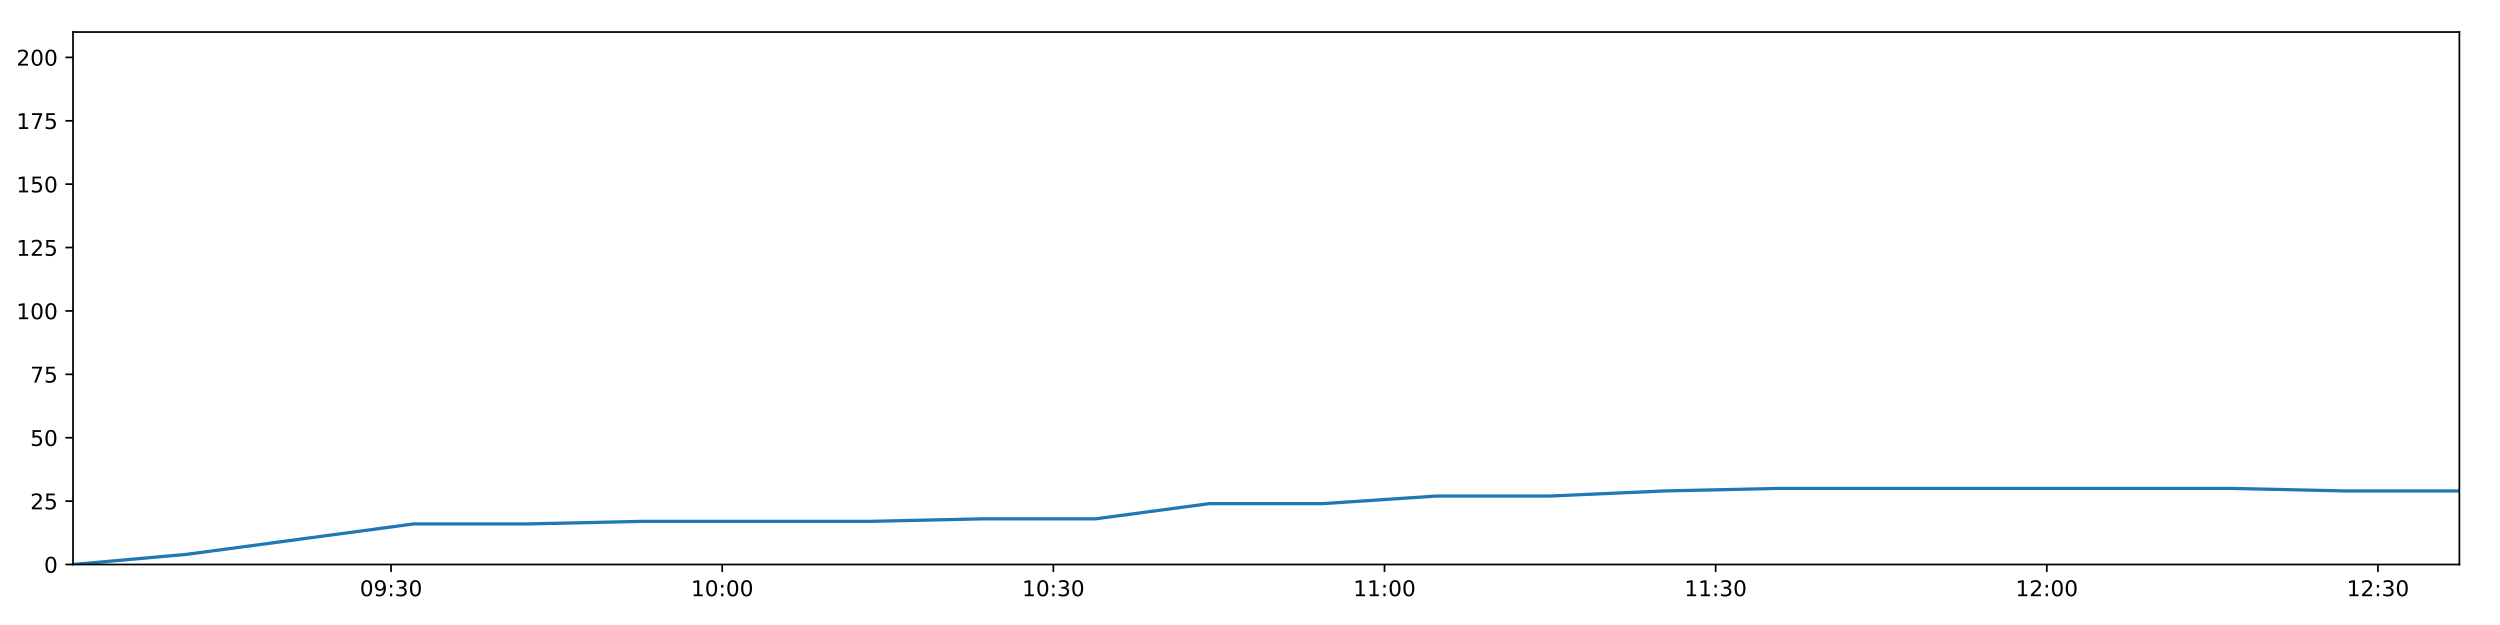
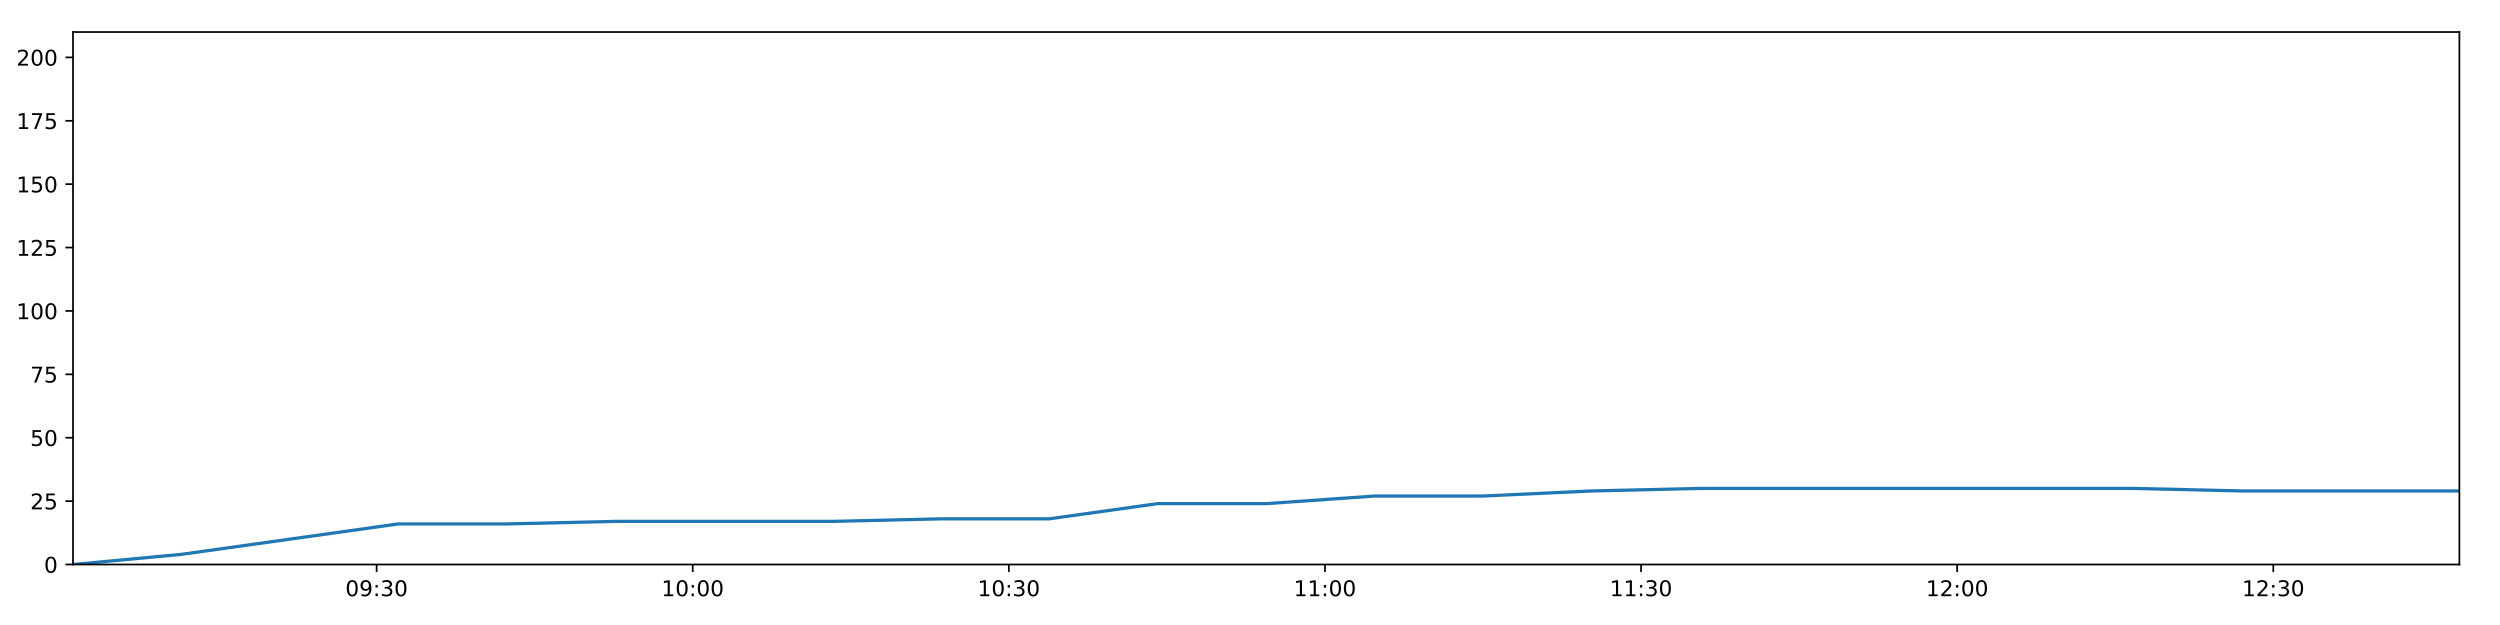
<svg xmlns="http://www.w3.org/2000/svg" xmlns:xlink="http://www.w3.org/1999/xlink" height="288pt" version="1.1" viewBox="0 0 1152 288" width="1152pt">
  <defs>
    <style type="text/css">
*{stroke-linecap:butt;stroke-linejoin:round;}
  </style>
  </defs>
  <g id="figure_1">
    <g id="patch_1">
      <path d="M 0 288  L 1152 288  L 1152 0  L 0 0  z " style="fill:#ffffff;" />
    </g>
    <g id="axes_1">
      <g id="patch_2">
        <path d="M 33.64 260.12  L 1133.28 260.12  L 1133.28 14.76  L 33.64 14.76  z " style="fill:#ffffff;" />
      </g>
      <g id="matplotlib.axis_1">
        <g id="xtick_1">
          <g id="line2d_1">
            <defs>
-               <path d="M 0 0  L 0 3.5  " id="m77392e9edf" style="stroke:#000000;stroke-width:0.8;" />
-             </defs>
-             <g>
-               <use style="stroke:#000000;stroke-width:0.8;" x="180.204" xlink:href="#m77392e9edf" y="260.12" />
+               <path d="M 0 0  L 0 3.5  " id="m552aab8078" style="stroke:#000000;stroke-width:0.8;" />
+             </defs>
+             <g>
+               <use style="stroke:#000000;stroke-width:0.8;" x="173.55" xlink:href="#m552aab8078" y="260.12" />
            </g>
          </g>
          <g id="text_1">
            <defs>
              <path d="M 31.781 66.406  Q 24.172 66.406 20.328 58.906  Q 16.5 51.422 16.5 36.375  Q 16.5 21.391 20.328 13.891  Q 24.172 6.391 31.781 6.391  Q 39.453 6.391 43.281 13.891  Q 47.125 21.391 47.125 36.375  Q 47.125 51.422 43.281 58.906  Q 39.453 66.406 31.781 66.406  z M 31.781 74.219  Q 44.047 74.219 50.516 64.516  Q 56.984 54.828 56.984 36.375  Q 56.984 17.969 50.516 8.266  Q 44.047 -1.422 31.781 -1.422  Q 19.531 -1.422 13.062 8.266  Q 6.594 17.969 6.594 36.375  Q 6.594 54.828 13.062 64.516  Q 19.531 74.219 31.781 74.219  z " id="DejaVuSans-48" />
              <path d="M 10.984 1.516  L 10.984 10.5  Q 14.703 8.734 18.5 7.812  Q 22.312 6.891 25.984 6.891  Q 35.75 6.891 40.891 13.453  Q 46.047 20.016 46.781 33.406  Q 43.953 29.203 39.594 26.953  Q 35.25 24.703 29.984 24.703  Q 19.047 24.703 12.672 31.312  Q 6.297 37.938 6.297 49.422  Q 6.297 60.641 12.938 67.422  Q 19.578 74.219 30.609 74.219  Q 43.266 74.219 49.922 64.516  Q 56.594 54.828 56.594 36.375  Q 56.594 19.141 48.406 8.859  Q 40.234 -1.422 26.422 -1.422  Q 22.703 -1.422 18.891 -0.688  Q 15.094 0.047 10.984 1.516  z M 30.609 32.422  Q 37.25 32.422 41.125 36.953  Q 45.016 41.5 45.016 49.422  Q 45.016 57.281 41.125 61.844  Q 37.25 66.406 30.609 66.406  Q 23.969 66.406 20.094 61.844  Q 16.219 57.281 16.219 49.422  Q 16.219 41.5 20.094 36.953  Q 23.969 32.422 30.609 32.422  z " id="DejaVuSans-57" />
              <path d="M 11.719 12.406  L 22.016 12.406  L 22.016 0  L 11.719 0  z M 11.719 51.703  L 22.016 51.703  L 22.016 39.312  L 11.719 39.312  z " id="DejaVuSans-58" />
              <path d="M 40.578 39.312  Q 47.656 37.797 51.625 33  Q 55.609 28.219 55.609 21.188  Q 55.609 10.406 48.188 4.484  Q 40.766 -1.422 27.094 -1.422  Q 22.516 -1.422 17.656 -0.516  Q 12.797 0.391 7.625 2.203  L 7.625 11.719  Q 11.719 9.328 16.594 8.109  Q 21.484 6.891 26.812 6.891  Q 36.078 6.891 40.938 10.547  Q 45.797 14.203 45.797 21.188  Q 45.797 27.641 41.281 31.266  Q 36.766 34.906 28.719 34.906  L 20.219 34.906  L 20.219 43.016  L 29.109 43.016  Q 36.375 43.016 40.234 45.922  Q 44.094 48.828 44.094 54.297  Q 44.094 59.906 40.109 62.906  Q 36.141 65.922 28.719 65.922  Q 24.656 65.922 20.016 65.031  Q 15.375 64.156 9.812 62.312  L 9.812 71.094  Q 15.438 72.656 20.344 73.438  Q 25.25 74.219 29.594 74.219  Q 40.828 74.219 47.359 69.109  Q 53.906 64.016 53.906 55.328  Q 53.906 49.266 50.438 45.094  Q 46.969 40.922 40.578 39.312  z " id="DejaVuSans-51" />
            </defs>
-             <g transform="translate(165.795 274.7184)scale(0.1 -0.1)">
+             <g transform="translate(159.1404 274.7184)scale(0.1 -0.1)">
              <use xlink:href="#DejaVuSans-48" />
              <use x="63.623" xlink:href="#DejaVuSans-57" />
              <use x="127.246" xlink:href="#DejaVuSans-58" />
              <use x="160.938" xlink:href="#DejaVuSans-51" />
              <use x="224.561" xlink:href="#DejaVuSans-48" />
            </g>
          </g>
        </g>
        <g id="xtick_2">
          <g id="line2d_2">
            <g>
-               <use style="stroke:#000000;stroke-width:0.8;" x="332.796" xlink:href="#m77392e9edf" y="260.12" />
+               <use style="stroke:#000000;stroke-width:0.8;" x="319.213" xlink:href="#m552aab8078" y="260.12" />
            </g>
          </g>
          <g id="text_2">
            <defs>
              <path d="M 12.406 8.297  L 28.516 8.297  L 28.516 63.922  L 10.984 60.406  L 10.984 69.391  L 28.422 72.906  L 38.281 72.906  L 38.281 8.297  L 54.391 8.297  L 54.391 0  L 12.406 0  z " id="DejaVuSans-49" />
            </defs>
-             <g transform="translate(318.3868 274.7184)scale(0.1 -0.1)">
+             <g transform="translate(304.8039 274.7184)scale(0.1 -0.1)">
              <use xlink:href="#DejaVuSans-49" />
              <use x="63.623" xlink:href="#DejaVuSans-48" />
              <use x="127.246" xlink:href="#DejaVuSans-58" />
              <use x="160.938" xlink:href="#DejaVuSans-48" />
              <use x="224.561" xlink:href="#DejaVuSans-48" />
            </g>
          </g>
        </g>
        <g id="xtick_3">
          <g id="line2d_3">
            <g>
-               <use style="stroke:#000000;stroke-width:0.8;" x="485.388" xlink:href="#m77392e9edf" y="260.12" />
+               <use style="stroke:#000000;stroke-width:0.8;" x="464.877" xlink:href="#m552aab8078" y="260.12" />
            </g>
          </g>
          <g id="text_3">
-             <g transform="translate(470.9785 274.7184)scale(0.1 -0.1)">
+             <g transform="translate(450.4673 274.7184)scale(0.1 -0.1)">
              <use xlink:href="#DejaVuSans-49" />
              <use x="63.623" xlink:href="#DejaVuSans-48" />
              <use x="127.246" xlink:href="#DejaVuSans-58" />
              <use x="160.938" xlink:href="#DejaVuSans-51" />
              <use x="224.561" xlink:href="#DejaVuSans-48" />
            </g>
          </g>
        </g>
        <g id="xtick_4">
          <g id="line2d_4">
            <g>
-               <use style="stroke:#000000;stroke-width:0.8;" x="637.98" xlink:href="#m77392e9edf" y="260.12" />
+               <use style="stroke:#000000;stroke-width:0.8;" x="610.54" xlink:href="#m552aab8078" y="260.12" />
            </g>
          </g>
          <g id="text_4">
-             <g transform="translate(623.5702 274.7184)scale(0.1 -0.1)">
+             <g transform="translate(596.1308 274.7184)scale(0.1 -0.1)">
              <use xlink:href="#DejaVuSans-49" />
              <use x="63.623" xlink:href="#DejaVuSans-49" />
              <use x="127.246" xlink:href="#DejaVuSans-58" />
              <use x="160.938" xlink:href="#DejaVuSans-48" />
              <use x="224.561" xlink:href="#DejaVuSans-48" />
            </g>
          </g>
        </g>
        <g id="xtick_5">
          <g id="line2d_5">
            <g>
-               <use style="stroke:#000000;stroke-width:0.8;" x="790.571" xlink:href="#m77392e9edf" y="260.12" />
+               <use style="stroke:#000000;stroke-width:0.8;" x="756.204" xlink:href="#m552aab8078" y="260.12" />
            </g>
          </g>
          <g id="text_5">
-             <g transform="translate(776.1619 274.7184)scale(0.1 -0.1)">
+             <g transform="translate(741.7942 274.7184)scale(0.1 -0.1)">
              <use xlink:href="#DejaVuSans-49" />
              <use x="63.623" xlink:href="#DejaVuSans-49" />
              <use x="127.246" xlink:href="#DejaVuSans-58" />
              <use x="160.938" xlink:href="#DejaVuSans-51" />
              <use x="224.561" xlink:href="#DejaVuSans-48" />
            </g>
          </g>
        </g>
        <g id="xtick_6">
          <g id="line2d_6">
            <g>
-               <use style="stroke:#000000;stroke-width:0.8;" x="943.163" xlink:href="#m77392e9edf" y="260.12" />
+               <use style="stroke:#000000;stroke-width:0.8;" x="901.867" xlink:href="#m552aab8078" y="260.12" />
            </g>
          </g>
          <g id="text_6">
            <defs>
              <path d="M 19.188 8.297  L 53.609 8.297  L 53.609 0  L 7.328 0  L 7.328 8.297  Q 12.938 14.109 22.625 23.891  Q 32.328 33.688 34.812 36.531  Q 39.547 41.844 41.422 45.531  Q 43.312 49.219 43.312 52.781  Q 43.312 58.594 39.234 62.25  Q 35.156 65.922 28.609 65.922  Q 23.969 65.922 18.812 64.312  Q 13.672 62.703 7.812 59.422  L 7.812 69.391  Q 13.766 71.781 18.938 73  Q 24.125 74.219 28.422 74.219  Q 39.75 74.219 46.484 68.547  Q 53.219 62.891 53.219 53.422  Q 53.219 48.922 51.531 44.891  Q 49.859 40.875 45.406 35.406  Q 44.188 33.984 37.641 27.219  Q 31.109 20.453 19.188 8.297  z " id="DejaVuSans-50" />
            </defs>
-             <g transform="translate(928.7536 274.7184)scale(0.1 -0.1)">
+             <g transform="translate(887.4576 274.7184)scale(0.1 -0.1)">
              <use xlink:href="#DejaVuSans-49" />
              <use x="63.623" xlink:href="#DejaVuSans-50" />
              <use x="127.246" xlink:href="#DejaVuSans-58" />
              <use x="160.938" xlink:href="#DejaVuSans-48" />
              <use x="224.561" xlink:href="#DejaVuSans-48" />
            </g>
          </g>
        </g>
        <g id="xtick_7">
          <g id="line2d_7">
            <g>
-               <use style="stroke:#000000;stroke-width:0.8;" x="1095.755" xlink:href="#m77392e9edf" y="260.12" />
+               <use style="stroke:#000000;stroke-width:0.8;" x="1047.53" xlink:href="#m552aab8078" y="260.12" />
            </g>
          </g>
          <g id="text_7">
-             <g transform="translate(1081.345 274.7184)scale(0.1 -0.1)">
+             <g transform="translate(1033.121 274.7184)scale(0.1 -0.1)">
              <use xlink:href="#DejaVuSans-49" />
              <use x="63.623" xlink:href="#DejaVuSans-50" />
              <use x="127.246" xlink:href="#DejaVuSans-58" />
              <use x="160.938" xlink:href="#DejaVuSans-51" />
              <use x="224.561" xlink:href="#DejaVuSans-48" />
            </g>
          </g>
        </g>
      </g>
      <g id="matplotlib.axis_2">
        <g id="ytick_1">
          <g id="line2d_8">
            <defs>
-               <path d="M 0 0  L -3.5 0  " id="m34fcf71651" style="stroke:#000000;stroke-width:0.8;" />
-             </defs>
-             <g>
-               <use style="stroke:#000000;stroke-width:0.8;" x="33.64" xlink:href="#m34fcf71651" y="260.12" />
+               <path d="M 0 0  L -3.5 0  " id="m1e07668738" style="stroke:#000000;stroke-width:0.8;" />
+             </defs>
+             <g>
+               <use style="stroke:#000000;stroke-width:0.8;" x="33.64" xlink:href="#m1e07668738" y="260.12" />
            </g>
          </g>
          <g id="text_8">
            <g transform="translate(20.2775 263.9192)scale(0.1 -0.1)">
              <use xlink:href="#DejaVuSans-48" />
            </g>
          </g>
        </g>
        <g id="ytick_2">
          <g id="line2d_9">
            <g>
-               <use style="stroke:#000000;stroke-width:0.8;" x="33.64" xlink:href="#m34fcf71651" y="230.91" />
+               <use style="stroke:#000000;stroke-width:0.8;" x="33.64" xlink:href="#m1e07668738" y="230.91" />
            </g>
          </g>
          <g id="text_9">
            <defs>
              <path d="M 10.797 72.906  L 49.516 72.906  L 49.516 64.594  L 19.828 64.594  L 19.828 46.734  Q 21.969 47.469 24.109 47.828  Q 26.266 48.188 28.422 48.188  Q 40.625 48.188 47.75 41.5  Q 54.891 34.812 54.891 23.391  Q 54.891 11.625 47.562 5.094  Q 40.234 -1.422 26.906 -1.422  Q 22.312 -1.422 17.547 -0.641  Q 12.797 0.141 7.719 1.703  L 7.719 11.625  Q 12.109 9.234 16.797 8.062  Q 21.484 6.891 26.703 6.891  Q 35.156 6.891 40.078 11.328  Q 45.016 15.766 45.016 23.391  Q 45.016 31 40.078 35.438  Q 35.156 39.891 26.703 39.891  Q 22.75 39.891 18.812 39.016  Q 14.891 38.141 10.797 36.281  z " id="DejaVuSans-53" />
            </defs>
            <g transform="translate(13.915 234.7097)scale(0.1 -0.1)">
              <use xlink:href="#DejaVuSans-50" />
              <use x="63.623" xlink:href="#DejaVuSans-53" />
            </g>
          </g>
        </g>
        <g id="ytick_3">
          <g id="line2d_10">
            <g>
-               <use style="stroke:#000000;stroke-width:0.8;" x="33.64" xlink:href="#m34fcf71651" y="201.701" />
+               <use style="stroke:#000000;stroke-width:0.8;" x="33.64" xlink:href="#m1e07668738" y="201.701" />
            </g>
          </g>
          <g id="text_10">
            <g transform="translate(13.915 205.5002)scale(0.1 -0.1)">
              <use xlink:href="#DejaVuSans-53" />
              <use x="63.623" xlink:href="#DejaVuSans-48" />
            </g>
          </g>
        </g>
        <g id="ytick_4">
          <g id="line2d_11">
            <g>
-               <use style="stroke:#000000;stroke-width:0.8;" x="33.64" xlink:href="#m34fcf71651" y="172.491" />
+               <use style="stroke:#000000;stroke-width:0.8;" x="33.64" xlink:href="#m1e07668738" y="172.491" />
            </g>
          </g>
          <g id="text_11">
            <defs>
              <path d="M 8.203 72.906  L 55.078 72.906  L 55.078 68.703  L 28.609 0  L 18.312 0  L 43.219 64.594  L 8.203 64.594  z " id="DejaVuSans-55" />
            </defs>
            <g transform="translate(13.915 176.2906)scale(0.1 -0.1)">
              <use xlink:href="#DejaVuSans-55" />
              <use x="63.623" xlink:href="#DejaVuSans-53" />
            </g>
          </g>
        </g>
        <g id="ytick_5">
          <g id="line2d_12">
            <g>
-               <use style="stroke:#000000;stroke-width:0.8;" x="33.64" xlink:href="#m34fcf71651" y="143.282" />
+               <use style="stroke:#000000;stroke-width:0.8;" x="33.64" xlink:href="#m1e07668738" y="143.282" />
            </g>
          </g>
          <g id="text_12">
            <g transform="translate(7.5525 147.0811)scale(0.1 -0.1)">
              <use xlink:href="#DejaVuSans-49" />
              <use x="63.623" xlink:href="#DejaVuSans-48" />
              <use x="127.246" xlink:href="#DejaVuSans-48" />
            </g>
          </g>
        </g>
        <g id="ytick_6">
          <g id="line2d_13">
            <g>
-               <use style="stroke:#000000;stroke-width:0.8;" x="33.64" xlink:href="#m34fcf71651" y="114.072" />
+               <use style="stroke:#000000;stroke-width:0.8;" x="33.64" xlink:href="#m1e07668738" y="114.072" />
            </g>
          </g>
          <g id="text_13">
            <g transform="translate(7.5525 117.8716)scale(0.1 -0.1)">
              <use xlink:href="#DejaVuSans-49" />
              <use x="63.623" xlink:href="#DejaVuSans-50" />
              <use x="127.246" xlink:href="#DejaVuSans-53" />
            </g>
          </g>
        </g>
        <g id="ytick_7">
          <g id="line2d_14">
            <g>
-               <use style="stroke:#000000;stroke-width:0.8;" x="33.64" xlink:href="#m34fcf71651" y="84.863" />
+               <use style="stroke:#000000;stroke-width:0.8;" x="33.64" xlink:href="#m1e07668738" y="84.863" />
            </g>
          </g>
          <g id="text_14">
            <g transform="translate(7.5525 88.66208)scale(0.1 -0.1)">
              <use xlink:href="#DejaVuSans-49" />
              <use x="63.623" xlink:href="#DejaVuSans-53" />
              <use x="127.246" xlink:href="#DejaVuSans-48" />
            </g>
          </g>
        </g>
        <g id="ytick_8">
          <g id="line2d_15">
            <g>
-               <use style="stroke:#000000;stroke-width:0.8;" x="33.64" xlink:href="#m34fcf71651" y="55.653" />
+               <use style="stroke:#000000;stroke-width:0.8;" x="33.64" xlink:href="#m1e07668738" y="55.653" />
            </g>
          </g>
          <g id="text_15">
            <g transform="translate(7.5525 59.45255)scale(0.1 -0.1)">
              <use xlink:href="#DejaVuSans-49" />
              <use x="63.623" xlink:href="#DejaVuSans-55" />
              <use x="127.246" xlink:href="#DejaVuSans-53" />
            </g>
          </g>
        </g>
        <g id="ytick_9">
          <g id="line2d_16">
            <g>
-               <use style="stroke:#000000;stroke-width:0.8;" x="33.64" xlink:href="#m34fcf71651" y="26.444" />
+               <use style="stroke:#000000;stroke-width:0.8;" x="33.64" xlink:href="#m1e07668738" y="26.444" />
            </g>
          </g>
          <g id="text_16">
            <g transform="translate(7.5525 30.24303)scale(0.1 -0.1)">
              <use xlink:href="#DejaVuSans-50" />
              <use x="63.623" xlink:href="#DejaVuSans-48" />
              <use x="127.246" xlink:href="#DejaVuSans-48" />
            </g>
          </g>
        </g>
      </g>
      <g id="line2d_17">
-         <path clip-path="url(#p29b304dfaf)" d="M 33.64 260.12  L 85.938 255.446  L 138.311 248.436  L 190.598 241.426  L 242.999 241.426  L 295.324 240.258  L 347.675 240.258  L 400.128 240.258  L 452.44 239.089  L 504.756 239.089  L 557.156 232.079  L 609.537 232.079  L 661.867 228.574  L 714.263 228.574  L 766.614 226.237  L 818.994 225.069  L 871.282 225.069  L 923.671 225.069  L 976.098 225.069  L 1028.421 225.069  L 1080.976 226.237  L 1133.28 226.237  " style="fill:none;stroke:#1f77b4;stroke-linecap:square;stroke-width:1.5;" />
+         <path clip-path="url(#p3bcb4a8a5f)" d="M 33.64 260.12  L 83.563 255.446  L 133.559 248.436  L 183.472 241.426  L 233.493 241.426  L 283.443 240.258  L 333.417 240.258  L 383.488 240.258  L 433.425 239.089  L 483.366 239.089  L 533.386 232.079  L 583.389 232.079  L 633.343 228.574  L 683.36 228.574  L 733.334 226.237  L 783.336 225.069  L 833.25 225.069  L 883.26 225.069  L 933.307 225.069  L 983.254 225.069  L 1033.422 226.237  L 1083.352 226.237  L 1133.28 226.237  " style="fill:none;stroke:#1f77b4;stroke-linecap:square;stroke-width:1.5;" />
      </g>
      <g id="patch_3">
        <path d="M 33.64 260.12  L 33.64 14.76  " style="fill:none;stroke:#000000;stroke-linecap:square;stroke-linejoin:miter;stroke-width:0.8;" />
      </g>
      <g id="patch_4">
        <path d="M 1133.28 260.12  L 1133.28 14.76  " style="fill:none;stroke:#000000;stroke-linecap:square;stroke-linejoin:miter;stroke-width:0.8;" />
      </g>
      <g id="patch_5">
        <path d="M 33.64 260.12  L 1133.28 260.12  " style="fill:none;stroke:#000000;stroke-linecap:square;stroke-linejoin:miter;stroke-width:0.8;" />
      </g>
      <g id="patch_6">
        <path d="M 33.64 14.76  L 1133.28 14.76  " style="fill:none;stroke:#000000;stroke-linecap:square;stroke-linejoin:miter;stroke-width:0.8;" />
      </g>
    </g>
  </g>
  <defs>
-     <clipPath id="p29b304dfaf">
+     <clipPath id="p3bcb4a8a5f">
      <rect height="245.36" width="1099.64" x="33.64" y="14.76" />
    </clipPath>
  </defs>
</svg>
